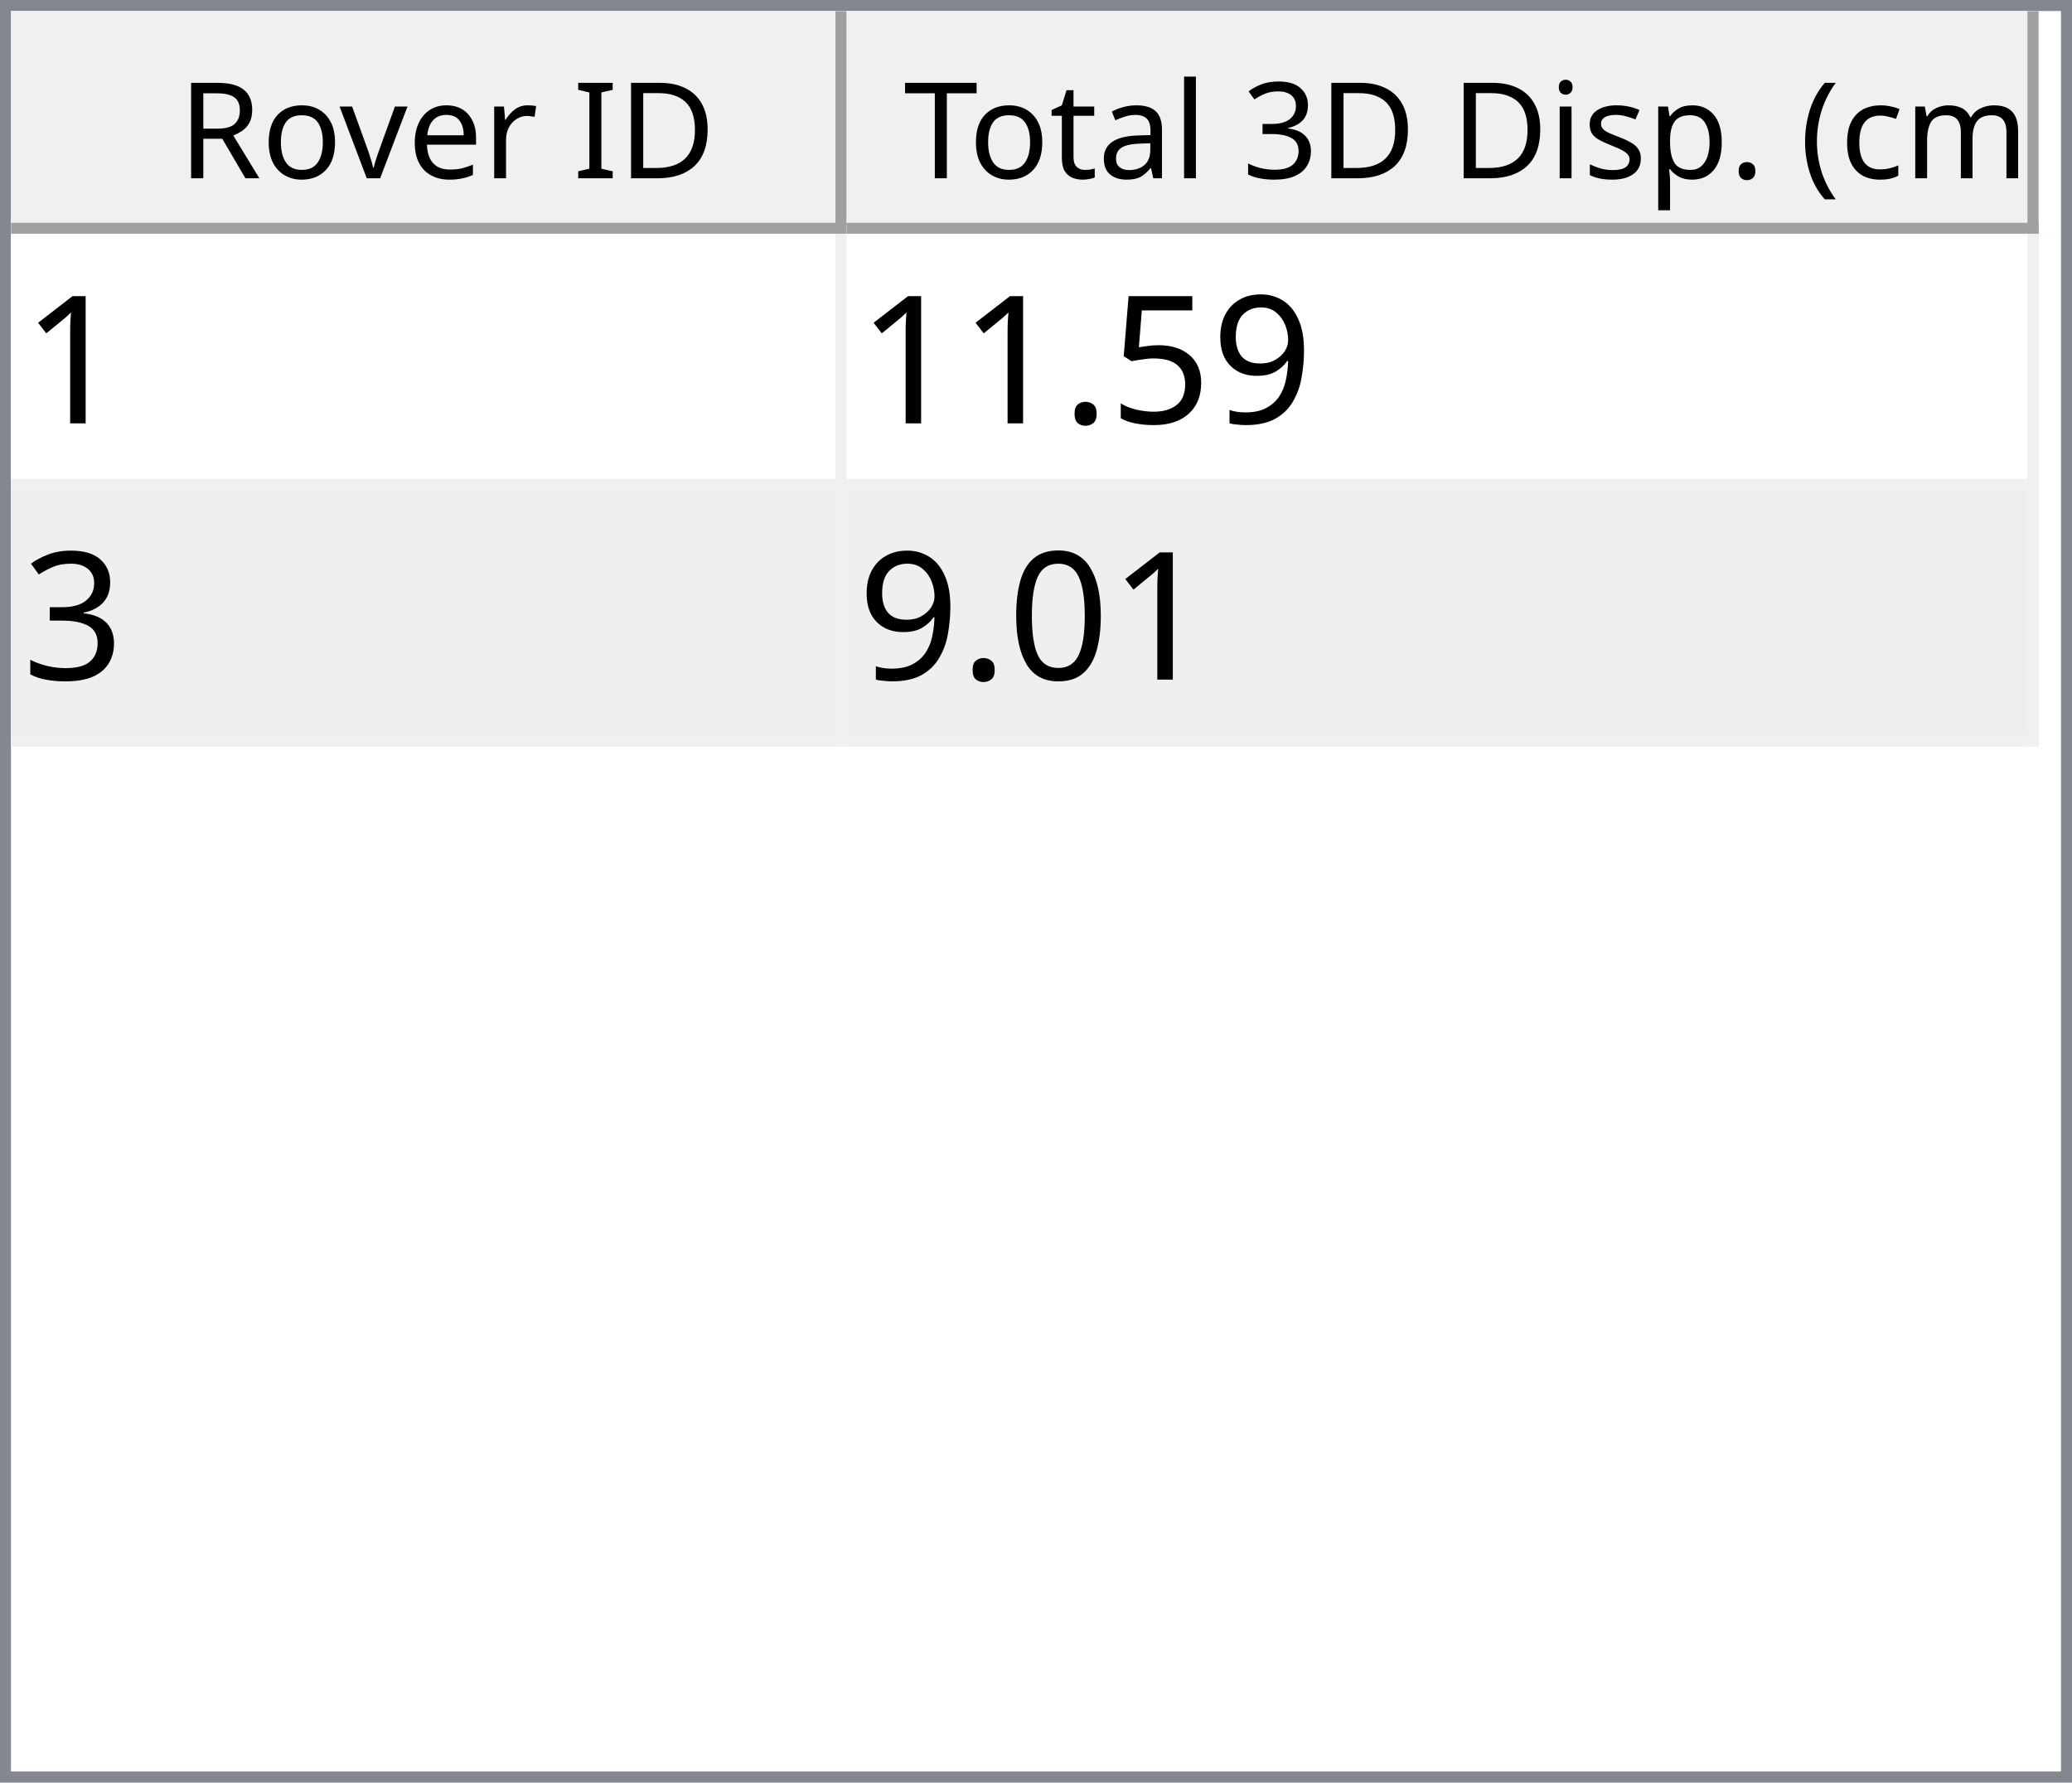
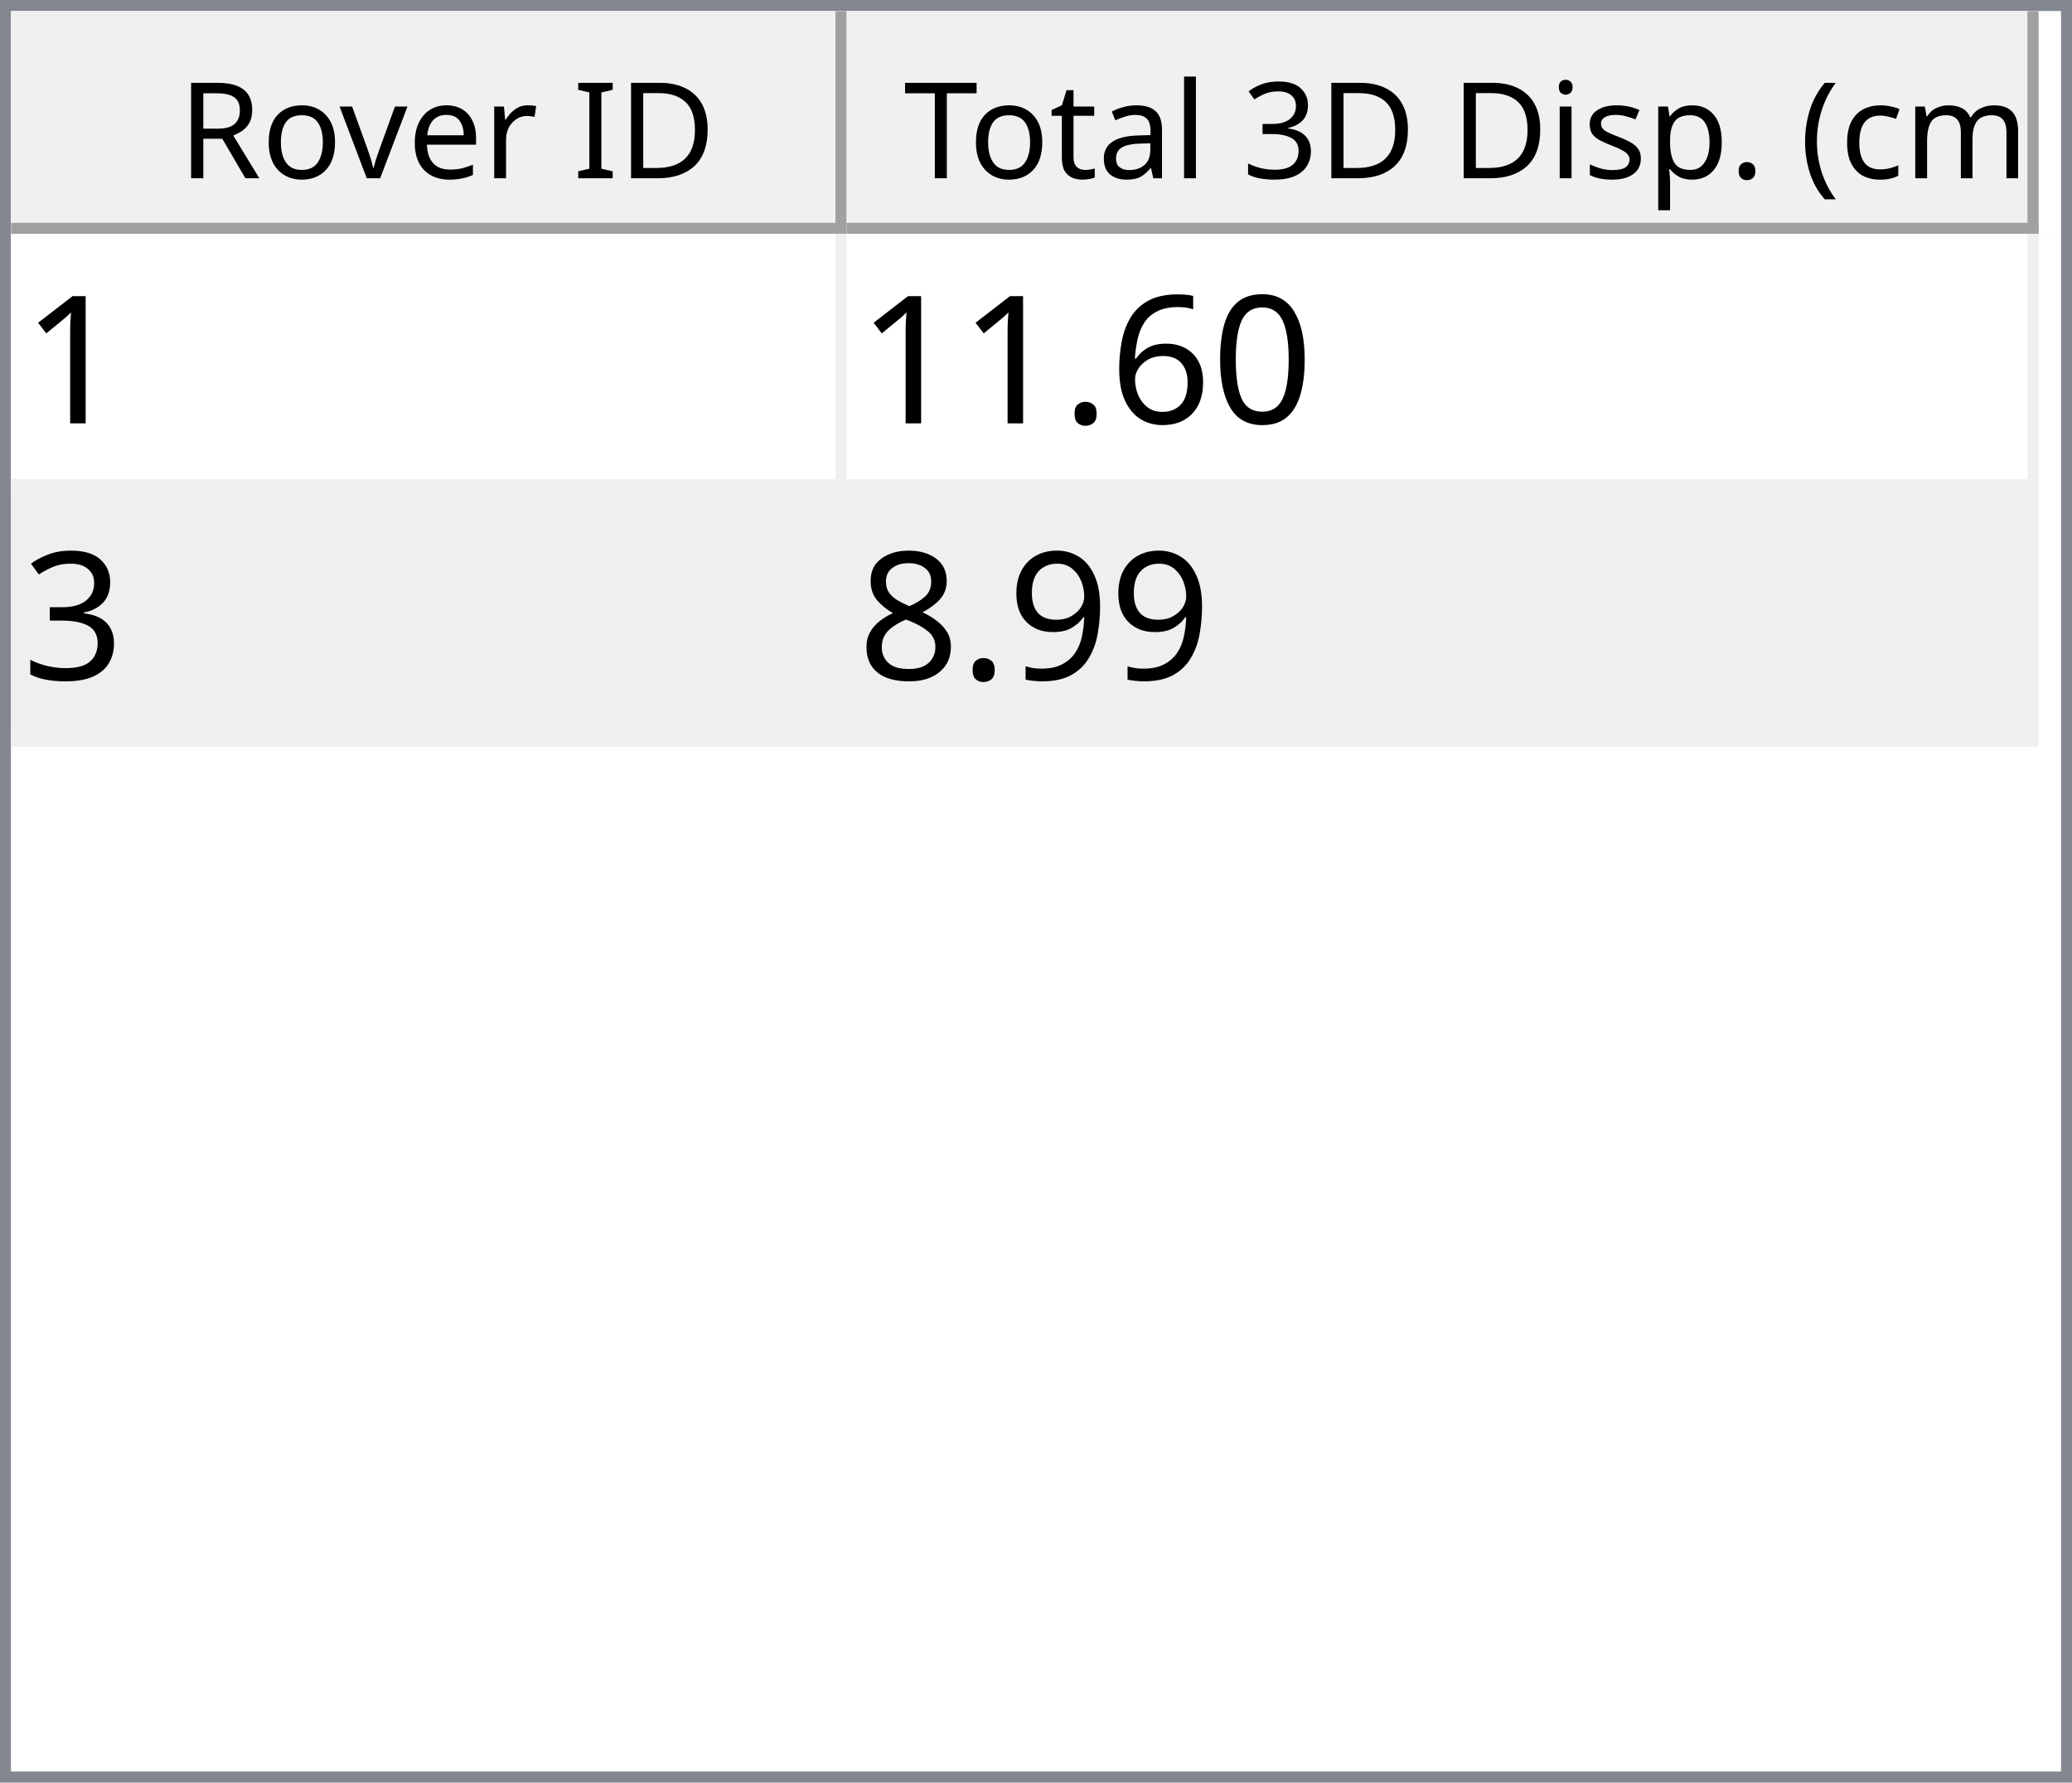
<svg xmlns="http://www.w3.org/2000/svg" style="fill-opacity:1; color-rendering:auto; color-interpolation:auto; text-rendering:auto; stroke:black; stroke-linecap:square; stroke-miterlimit:10; shape-rendering:auto; stroke-opacity:1; fill:black; stroke-dasharray:none; font-weight:normal; stroke-width:1; font-family:'Dialog'; font-style:normal; stroke-linejoin:miter; font-size:12px; stroke-dashoffset:0; image-rendering:auto;" width="186" height="160">
  <defs id="genericDefs" />
  <g>
    <defs id="defs1">
      <clipPath clipPathUnits="userSpaceOnUse" id="clipPath1">
        <path d="M0 0 L186 0 L186 160 L0 160 L0 0 Z" />
      </clipPath>
      <clipPath clipPathUnits="userSpaceOnUse" id="clipPath2">
        <path d="M0 0 L0 160 L186 160 L186 0 Z" />
      </clipPath>
      <clipPath clipPathUnits="userSpaceOnUse" id="clipPath3">
        <path d="M0 0 L0 20 L184 20 L184 0 Z" />
      </clipPath>
      <clipPath clipPathUnits="userSpaceOnUse" id="clipPath4">
        <path d="M0 0 L0 20 L75 20 L75 0 Z" />
      </clipPath>
      <clipPath clipPathUnits="userSpaceOnUse" id="clipPath5">
        <path d="M1 1 L1 19 L74 19 L74 1 Z" />
      </clipPath>
      <clipPath clipPathUnits="userSpaceOnUse" id="clipPath6">
        <path d="M0 0 L0 18 L73 18 L73 0 Z" />
      </clipPath>
      <clipPath clipPathUnits="userSpaceOnUse" id="clipPath7">
        <path d="M-0.5 -0.5 L-0.5 19.5 L74.5 19.5 L74.5 -0.5 Z" />
      </clipPath>
      <clipPath clipPathUnits="userSpaceOnUse" id="clipPath8">
        <path d="M0 0 L0 20 L107 20 L107 0 Z" />
      </clipPath>
      <clipPath clipPathUnits="userSpaceOnUse" id="clipPath9">
        <path d="M1 1 L1 19 L106 19 L106 1 Z" />
      </clipPath>
      <clipPath clipPathUnits="userSpaceOnUse" id="clipPath10">
        <path d="M0 0 L0 18 L105 18 L105 0 Z" />
      </clipPath>
      <clipPath clipPathUnits="userSpaceOnUse" id="clipPath11">
        <path d="M-0.5 -0.5 L-0.5 19.5 L106.5 19.5 L106.5 -0.5 Z" />
      </clipPath>
      <clipPath clipPathUnits="userSpaceOnUse" id="clipPath12">
        <path d="M0 0 L0 138 L184 138 L184 0 Z" />
      </clipPath>
      <clipPath clipPathUnits="userSpaceOnUse" id="clipPath13">
        <path d="M0 0 L0 46 L182 46 L182 0 Z" />
      </clipPath>
      <clipPath clipPathUnits="userSpaceOnUse" id="clipPath14">
        <path d="M-0.5 -0.5 L-0.5 45.5 L181.5 45.5 L181.5 -0.5 Z" />
      </clipPath>
      <clipPath clipPathUnits="userSpaceOnUse" id="clipPath15">
        <path d="M0 0 L0 22 L74 22 L74 0 Z" />
      </clipPath>
      <clipPath clipPathUnits="userSpaceOnUse" id="clipPath16">
        <path d="M0 0 L0 22 L106 22 L106 0 Z" />
      </clipPath>
      <font horiz-adv-x="64.551" id="font1">
        <font-face ascent="107.91" descent="25.098" units-per-em="100" style="font-style:normal; font-family:Segoe UI; font-weight:normal;" />
        <missing-glyph horiz-adv-x="64.551" d="M8.109 0 L8.109 68.266 L56.453 68.266 L56.453 0 L8.109 0 ZM15.328 7.234 L49.219 7.234 L49.219 61.031 L15.328 61.031 L15.328 7.234 Z" />
        <glyph unicode="D" horiz-adv-x="70.117" d="M9.188 0 L9.188 70.016 L28.516 70.016 Q65.531 70.016 65.531 35.891 Q65.531 19.672 55.25 9.836 Q44.969 0 27.734 0 L9.188 0 ZM17.391 62.594 L17.391 7.422 L27.828 7.422 Q41.609 7.422 49.273 14.797 Q56.938 22.172 56.938 35.688 Q56.938 62.594 28.328 62.594 L17.391 62.594 Z" />
        <glyph unicode="I" horiz-adv-x="26.611" d="M17.391 0 L9.188 0 L9.188 70.016 L17.391 70.016 L17.391 0 Z" />
        <glyph unicode=" " horiz-adv-x="27.393" d="" />
        <glyph unicode="r" horiz-adv-x="34.766" d="M34.188 41.891 Q32.078 43.5 28.125 43.5 Q23 43.5 19.555 38.672 Q16.109 33.844 16.109 25.484 L16.109 0 L8.109 0 L8.109 50 L16.109 50 L16.109 39.703 L16.312 39.703 Q18.016 44.969 21.531 47.922 Q25.047 50.875 29.391 50.875 Q32.516 50.875 34.188 50.203 L34.188 41.891 Z" />
        <glyph unicode="e" horiz-adv-x="52.295" d="M48.297 23 L12.984 23 Q13.188 14.656 17.484 10.109 Q21.781 5.562 29.297 5.562 Q37.75 5.562 44.828 11.141 L44.828 3.609 Q38.234 -1.172 27.391 -1.172 Q16.797 -1.172 10.742 5.641 Q4.688 12.453 4.688 24.812 Q4.688 36.469 11.305 43.82 Q17.922 51.172 27.734 51.172 Q37.547 51.172 42.922 44.828 Q48.297 38.484 48.297 27.203 L48.297 23 ZM40.094 29.781 Q40.047 36.719 36.75 40.578 Q33.453 44.438 27.594 44.438 Q21.922 44.438 17.969 40.383 Q14.016 36.328 13.094 29.781 L40.094 29.781 Z" />
        <glyph unicode="v" horiz-adv-x="47.9" d="M47.406 50 L27.484 0 L19.625 0 L0.688 50 L9.469 50 L22.172 13.672 Q23.578 9.672 23.922 6.688 L24.125 6.688 Q24.609 10.453 25.688 13.484 L38.969 50 L47.406 50 Z" />
        <glyph unicode="o" horiz-adv-x="58.594" d="M29 -1.172 Q17.922 -1.172 11.305 5.836 Q4.688 12.844 4.688 24.422 Q4.688 37.016 11.57 44.094 Q18.453 51.172 30.172 51.172 Q41.359 51.172 47.633 44.289 Q53.906 37.406 53.906 25.203 Q53.906 13.234 47.141 6.031 Q40.375 -1.172 29 -1.172 ZM29.594 44.438 Q21.875 44.438 17.383 39.188 Q12.891 33.938 12.891 24.703 Q12.891 15.828 17.43 10.695 Q21.969 5.562 29.594 5.562 Q37.359 5.562 41.531 10.594 Q45.703 15.625 45.703 24.906 Q45.703 34.281 41.531 39.359 Q37.359 44.438 29.594 44.438 Z" />
        <glyph unicode="R" horiz-adv-x="59.814" d="M59.375 0 L49.609 0 L37.891 19.625 Q36.281 22.359 34.766 24.289 Q33.25 26.219 31.664 27.438 Q30.078 28.656 28.25 29.219 Q26.422 29.781 24.125 29.781 L17.391 29.781 L17.391 0 L9.188 0 L9.188 70.016 L30.078 70.016 Q34.672 70.016 38.555 68.867 Q42.438 67.719 45.289 65.375 Q48.141 63.031 49.758 59.547 Q51.375 56.062 51.375 51.375 Q51.375 47.703 50.273 44.656 Q49.172 41.609 47.148 39.211 Q45.125 36.812 42.266 35.133 Q39.406 33.453 35.844 32.516 L35.844 32.328 Q37.594 31.547 38.891 30.547 Q40.188 29.547 41.359 28.18 Q42.531 26.812 43.68 25.078 Q44.828 23.344 46.234 21.047 L59.375 0 ZM17.391 62.594 L17.391 37.203 L28.516 37.203 Q31.594 37.203 34.203 38.133 Q36.812 39.062 38.719 40.797 Q40.625 42.531 41.703 45.047 Q42.781 47.562 42.781 50.688 Q42.781 56.297 39.141 59.445 Q35.5 62.594 28.609 62.594 L17.391 62.594 Z" />
        <glyph unicode=")" horiz-adv-x="30.176" d="M8.297 -15.922 L1.172 -15.922 Q16.406 2.344 16.406 26.812 Q16.406 51.469 1.078 70.016 L8.297 70.016 Q23.531 52.156 23.531 26.703 Q23.531 1.375 8.297 -15.922 Z" />
        <glyph unicode="m" horiz-adv-x="86.133" d="M79.109 0 L71.094 0 L71.094 28.719 Q71.094 37.016 68.531 40.727 Q65.969 44.438 59.906 44.438 Q54.781 44.438 51.195 39.75 Q47.609 35.062 47.609 28.516 L47.609 0 L39.594 0 L39.594 29.688 Q39.594 44.438 28.219 44.438 Q22.953 44.438 19.531 40.016 Q16.109 35.594 16.109 28.516 L16.109 0 L8.109 0 L8.109 50 L16.109 50 L16.109 42.094 L16.312 42.094 Q21.625 51.172 31.844 51.172 Q36.969 51.172 40.773 48.312 Q44.578 45.453 46 40.828 Q51.562 51.172 62.594 51.172 Q79.109 51.172 79.109 30.812 L79.109 0 Z" />
        <glyph unicode="c" horiz-adv-x="46.191" d="M42.188 2.297 Q36.422 -1.172 28.516 -1.172 Q17.828 -1.172 11.258 5.789 Q4.688 12.75 4.688 23.828 Q4.688 36.188 11.766 43.68 Q18.844 51.172 30.672 51.172 Q37.25 51.172 42.281 48.734 L42.281 40.531 Q36.719 44.438 30.375 44.438 Q22.703 44.438 17.797 38.945 Q12.891 33.453 12.891 24.516 Q12.891 15.719 17.508 10.641 Q22.125 5.562 29.891 5.562 Q36.422 5.562 42.188 9.906 L42.188 2.297 Z" />
        <glyph unicode="(" horiz-adv-x="30.176" d="M29.109 -15.922 L21.969 -15.922 Q6.844 1.375 6.844 26.703 Q6.844 52.156 21.969 70.016 L29.203 70.016 Q13.875 51.469 13.875 26.812 Q13.875 2.344 29.109 -15.922 Z" />
        <glyph unicode="." horiz-adv-x="21.68" d="M10.891 -1.078 Q8.641 -1.078 7.055 0.539 Q5.469 2.156 5.469 4.391 Q5.469 6.641 7.055 8.273 Q8.641 9.906 10.891 9.906 Q13.188 9.906 14.797 8.273 Q16.406 6.641 16.406 4.391 Q16.406 2.156 14.797 0.539 Q13.188 -1.078 10.891 -1.078 Z" />
        <glyph unicode="p" horiz-adv-x="58.789" d="M16.312 7.234 L16.109 7.234 L16.109 -23 L8.109 -23 L8.109 50 L16.109 50 L16.109 41.219 L16.312 41.219 Q22.219 51.172 33.594 51.172 Q43.266 51.172 48.688 44.461 Q54.109 37.75 54.109 26.469 Q54.109 13.922 48 6.375 Q41.891 -1.172 31.297 -1.172 Q21.578 -1.172 16.312 7.234 ZM16.109 27.391 L16.109 20.406 Q16.109 14.203 20.141 9.883 Q24.172 5.562 30.375 5.562 Q37.641 5.562 41.773 11.133 Q45.906 16.703 45.906 26.609 Q45.906 34.969 42.047 39.703 Q38.188 44.438 31.594 44.438 Q24.609 44.438 20.359 39.578 Q16.109 34.719 16.109 27.391 Z" />
        <glyph unicode="s" horiz-adv-x="42.432" d="M5.078 1.812 L5.078 10.406 Q11.625 5.562 19.484 5.562 Q30.031 5.562 30.031 12.594 Q30.031 14.594 29.125 15.992 Q28.219 17.391 26.68 18.461 Q25.141 19.531 23.07 20.383 Q21 21.234 18.609 22.172 Q15.281 23.484 12.766 24.828 Q10.25 26.172 8.57 27.859 Q6.891 29.547 6.031 31.695 Q5.172 33.844 5.172 36.719 Q5.172 40.234 6.789 42.945 Q8.406 45.656 11.086 47.484 Q13.766 49.312 17.211 50.242 Q20.656 51.172 24.312 51.172 Q30.812 51.172 35.938 48.922 L35.938 40.828 Q30.422 44.438 23.25 44.438 Q21 44.438 19.195 43.922 Q17.391 43.406 16.094 42.477 Q14.797 41.547 14.086 40.258 Q13.375 38.969 13.375 37.406 Q13.375 35.453 14.086 34.133 Q14.797 32.812 16.164 31.789 Q17.531 30.766 19.484 29.938 Q21.438 29.109 23.922 28.125 Q27.25 26.859 29.883 25.516 Q32.516 24.172 34.375 22.484 Q36.234 20.797 37.234 18.602 Q38.234 16.406 38.234 13.375 Q38.234 9.672 36.602 6.938 Q34.969 4.203 32.234 2.398 Q29.5 0.594 25.93 -0.289 Q22.359 -1.172 18.453 -1.172 Q10.75 -1.172 5.078 1.812 Z" />
        <glyph unicode="i" horiz-adv-x="24.219" d="M12.203 62.703 Q10.062 62.703 8.547 64.164 Q7.031 65.625 7.031 67.875 Q7.031 70.125 8.547 71.609 Q10.062 73.094 12.203 73.094 Q14.406 73.094 15.945 71.609 Q17.484 70.125 17.484 67.875 Q17.484 65.719 15.945 64.211 Q14.406 62.703 12.203 62.703 ZM16.109 0 L8.109 0 L8.109 50 L16.109 50 L16.109 0 Z" />
        <glyph unicode="3" horiz-adv-x="53.906" d="M46.531 19.828 Q46.531 15.094 44.75 11.211 Q42.969 7.328 39.719 4.57 Q36.469 1.812 31.93 0.297 Q27.391 -1.219 21.922 -1.219 Q11.922 -1.219 6 2.594 L6 11.188 Q13.094 5.609 22.219 5.609 Q25.875 5.609 28.828 6.539 Q31.781 7.469 33.906 9.227 Q36.031 10.984 37.18 13.477 Q38.328 15.969 38.328 19.094 Q38.328 32.812 18.797 32.812 L12.984 32.812 L12.984 39.594 L18.5 39.594 Q35.797 39.594 35.797 52.484 Q35.797 64.406 22.609 64.406 Q15.188 64.406 8.688 59.422 L8.688 67.188 Q15.375 71.188 24.609 71.188 Q29 71.188 32.57 69.969 Q36.141 68.75 38.68 66.555 Q41.219 64.359 42.609 61.281 Q44 58.203 44 54.5 Q44 40.672 30.031 36.719 L30.031 36.531 Q33.594 36.141 36.625 34.797 Q39.656 33.453 41.852 31.305 Q44.047 29.156 45.289 26.25 Q46.531 23.344 46.531 19.828 Z" />
        <glyph unicode="l" horiz-adv-x="24.219" d="M16.109 0 L8.109 0 L8.109 74.031 L16.109 74.031 L16.109 0 Z" />
        <glyph unicode="a" horiz-adv-x="50.879" d="M43.891 0 L35.891 0 L35.891 7.812 L35.688 7.812 Q30.469 -1.172 20.312 -1.172 Q12.844 -1.172 8.617 2.781 Q4.391 6.734 4.391 13.281 Q4.391 27.297 20.906 29.594 L35.891 31.688 Q35.891 44.438 25.594 44.438 Q16.547 44.438 9.281 38.281 L9.281 46.484 Q16.656 51.172 26.266 51.172 Q43.891 51.172 43.891 32.516 L43.891 0 ZM35.891 25.297 L23.828 23.641 Q18.266 22.859 15.43 20.875 Q12.594 18.891 12.594 13.875 Q12.594 10.203 15.211 7.883 Q17.828 5.562 22.172 5.562 Q28.125 5.562 32.008 9.742 Q35.891 13.922 35.891 20.312 L35.891 25.297 Z" />
        <glyph unicode="t" horiz-adv-x="33.887" d="M31.297 0.484 Q28.469 -1.078 23.828 -1.078 Q10.688 -1.078 10.688 13.578 L10.688 43.172 L2.094 43.172 L2.094 50 L10.688 50 L10.688 62.203 L18.703 64.797 L18.703 50 L31.297 50 L31.297 43.172 L18.703 43.172 L18.703 14.984 Q18.703 9.969 20.414 7.82 Q22.125 5.672 26.078 5.672 Q29.109 5.672 31.297 7.328 L31.297 0.484 Z" />
        <glyph unicode="T" horiz-adv-x="52.393" d="M50.594 62.594 L30.375 62.594 L30.375 0 L22.172 0 L22.172 62.594 L2 62.594 L2 70.016 L50.594 70.016 L50.594 62.594 Z" />
      </font>
      <font horiz-adv-x="75.0" id="font2">
        <font-face ascent="100.537" descent="21.973" units-per-em="100" style="font-style:normal; font-family:sans-serif; font-weight:normal;" />
        <missing-glyph horiz-adv-x="75.0" d="M12.5 0 L12.5 62.5 L62.5 62.5 L62.5 0 L12.5 0 ZM14.062 1.562 L60.938 1.562 L60.938 60.938 L14.062 60.938 L14.062 1.562 Z" />
        <glyph unicode="1" horiz-adv-x="55.615" d="M37.25 0 L28.469 0 L28.469 56 Q25.297 52.984 20.141 49.953 Q14.984 46.922 10.891 45.406 L10.891 53.906 Q18.266 57.375 23.781 62.305 Q29.297 67.234 31.594 71.875 L37.25 71.875 L37.25 0 Z" />
-         <glyph unicode="9" horiz-adv-x="55.615" d="M5.469 16.547 L13.922 17.328 Q14.984 11.375 18.016 8.688 Q21.047 6 25.781 6 Q29.828 6 32.883 7.859 Q35.938 9.719 37.891 12.82 Q39.844 15.922 41.164 21.195 Q42.484 26.469 42.484 31.938 Q42.484 32.516 42.438 33.688 Q39.797 29.5 35.234 26.883 Q30.672 24.266 25.344 24.266 Q16.453 24.266 10.305 30.711 Q4.156 37.156 4.156 47.703 Q4.156 58.594 10.578 65.234 Q17 71.875 26.656 71.875 Q33.641 71.875 39.43 68.117 Q45.219 64.359 48.219 57.398 Q51.219 50.438 51.219 37.25 Q51.219 23.531 48.242 15.406 Q45.266 7.281 39.383 3.031 Q33.5 -1.219 25.594 -1.219 Q17.188 -1.219 11.867 3.445 Q6.547 8.109 5.469 16.547 ZM41.453 48.141 Q41.453 55.719 37.43 60.156 Q33.406 64.594 27.734 64.594 Q21.875 64.594 17.531 59.812 Q13.188 55.031 13.188 47.406 Q13.188 40.578 17.312 36.305 Q21.438 32.031 27.484 32.031 Q33.594 32.031 37.523 36.305 Q41.453 40.578 41.453 48.141 Z" />
-         <glyph unicode="5" horiz-adv-x="55.615" d="M4.156 18.75 L13.375 19.531 Q14.406 12.797 18.141 9.398 Q21.875 6 27.156 6 Q33.5 6 37.891 10.789 Q42.281 15.578 42.281 23.484 Q42.281 31 38.062 35.352 Q33.844 39.703 27 39.703 Q22.75 39.703 19.336 37.773 Q15.922 35.844 13.969 32.766 L5.719 33.844 L12.641 70.609 L48.25 70.609 L48.25 62.203 L19.672 62.203 L15.828 42.969 Q22.266 47.469 29.344 47.469 Q38.719 47.469 45.164 40.969 Q51.609 34.469 51.609 24.266 Q51.609 14.547 45.953 7.469 Q39.062 -1.219 27.156 -1.219 Q17.391 -1.219 11.211 4.25 Q5.031 9.719 4.156 18.75 Z" />
+         <glyph unicode="0" horiz-adv-x="55.615" d="M4.156 35.297 Q4.156 48 6.766 55.742 Q9.375 63.484 14.523 67.68 Q19.672 71.875 27.484 71.875 Q33.25 71.875 37.594 69.555 Q41.938 67.234 44.773 62.867 Q47.609 58.5 49.219 52.227 Q50.828 45.953 50.828 35.297 Q50.828 22.703 48.242 14.969 Q45.656 7.234 40.508 3.008 Q35.359 -1.219 27.484 -1.219 Q17.141 -1.219 11.234 6.203 Q4.156 15.141 4.156 35.297 ZM13.188 35.297 Q13.188 17.672 17.312 11.836 Q21.438 6 27.484 6 Q33.547 6 37.672 11.859 Q41.797 17.719 41.797 35.297 Q41.797 52.984 37.672 58.789 Q33.547 64.594 27.391 64.594 Q21.344 64.594 17.719 59.469 Q13.188 52.938 13.188 35.297 Z" />
+         <glyph unicode="6" horiz-adv-x="55.615" d="M49.75 54.047 L41.016 53.375 Q39.844 58.547 37.703 60.891 Q34.125 64.656 28.906 64.656 Q24.703 64.656 21.531 62.312 Q17.391 59.281 14.992 53.469 Q12.594 47.656 12.5 36.922 Q15.672 41.75 20.266 44.094 Q24.859 46.438 29.891 46.438 Q38.672 46.438 44.852 39.969 Q51.031 33.5 51.031 23.25 Q51.031 16.5 48.125 10.719 Q45.219 4.938 40.141 1.859 Q35.062 -1.219 28.609 -1.219 Q17.625 -1.219 10.695 6.859 Q3.766 14.938 3.766 33.5 Q3.766 54.25 11.422 63.672 Q18.109 71.875 29.438 71.875 Q37.891 71.875 43.289 67.141 Q48.688 62.406 49.75 54.047 ZM13.875 23.188 Q13.875 18.656 15.797 14.508 Q17.719 10.359 21.188 8.18 Q24.656 6 28.469 6 Q34.031 6 38.039 10.492 Q42.047 14.984 42.047 22.703 Q42.047 30.125 38.086 34.398 Q34.125 38.672 28.125 38.672 Q22.172 38.672 18.023 34.398 Q13.875 30.125 13.875 23.188 Z" />
        <glyph unicode="." horiz-adv-x="27.783" d="M9.078 0 L9.078 10.016 L19.094 10.016 L19.094 0 L9.078 0 Z" />
        <glyph unicode="3" horiz-adv-x="55.615" d="M4.203 18.891 L12.984 20.062 Q14.5 12.594 18.141 9.297 Q21.781 6 27 6 Q33.203 6 37.477 10.297 Q41.75 14.594 41.75 20.953 Q41.75 27 37.797 30.93 Q33.844 34.859 27.734 34.859 Q25.25 34.859 21.531 33.891 L22.516 41.609 Q23.391 41.5 23.922 41.5 Q29.547 41.5 34.039 44.43 Q38.531 47.359 38.531 53.469 Q38.531 58.297 35.258 61.477 Q31.984 64.656 26.812 64.656 Q21.688 64.656 18.266 61.43 Q14.844 58.203 13.875 51.766 L5.078 53.328 Q6.688 62.156 12.398 67.016 Q18.109 71.875 26.609 71.875 Q32.469 71.875 37.398 69.359 Q42.328 66.844 44.945 62.5 Q47.562 58.156 47.562 53.266 Q47.562 48.641 45.07 44.828 Q42.578 41.016 37.703 38.766 Q44.047 37.312 47.562 32.695 Q51.078 28.078 51.078 21.141 Q51.078 11.766 44.242 5.25 Q37.406 -1.266 26.953 -1.266 Q17.531 -1.266 11.305 4.352 Q5.078 9.969 4.203 18.891 Z" />
-         <glyph unicode="0" horiz-adv-x="55.615" d="M4.156 35.297 Q4.156 48 6.766 55.742 Q9.375 63.484 14.523 67.68 Q19.672 71.875 27.484 71.875 Q33.25 71.875 37.594 69.555 Q41.938 67.234 44.773 62.867 Q47.609 58.5 49.219 52.227 Q50.828 45.953 50.828 35.297 Q50.828 22.703 48.242 14.969 Q45.656 7.234 40.508 3.008 Q35.359 -1.219 27.484 -1.219 Q17.141 -1.219 11.234 6.203 Q4.156 15.141 4.156 35.297 ZM13.188 35.297 Q13.188 17.672 17.312 11.836 Q21.438 6 27.484 6 Q33.547 6 37.672 11.859 Q41.797 17.719 41.797 35.297 Q41.797 52.984 37.672 58.789 Q33.547 64.594 27.391 64.594 Q21.344 64.594 17.719 59.469 Q13.188 52.938 13.188 35.297 Z" />
+         <glyph unicode="9" horiz-adv-x="55.615" d="M5.469 16.547 L13.922 17.328 Q14.984 11.375 18.016 8.688 Q21.047 6 25.781 6 Q29.828 6 32.883 7.859 Q35.938 9.719 37.891 12.82 Q39.844 15.922 41.164 21.195 Q42.484 26.469 42.484 31.938 Q42.484 32.516 42.438 33.688 Q39.797 29.5 35.234 26.883 Q30.672 24.266 25.344 24.266 Q16.453 24.266 10.305 30.711 Q4.156 37.156 4.156 47.703 Q4.156 58.594 10.578 65.234 Q17 71.875 26.656 71.875 Q33.641 71.875 39.43 68.117 Q45.219 64.359 48.219 57.398 Q51.219 50.438 51.219 37.25 Q51.219 23.531 48.242 15.406 Q45.266 7.281 39.383 3.031 Q33.5 -1.219 25.594 -1.219 Q17.188 -1.219 11.867 3.445 Q6.547 8.109 5.469 16.547 ZM41.453 48.141 Q41.453 55.719 37.43 60.156 Q33.406 64.594 27.734 64.594 Q21.875 64.594 17.531 59.812 Q13.188 55.031 13.188 47.406 Q13.188 40.578 17.312 36.305 Q21.438 32.031 27.484 32.031 Q33.594 32.031 37.523 36.305 Q41.453 40.578 41.453 48.141 Z" />
+         <glyph unicode="8" horiz-adv-x="55.615" d="M17.672 38.812 Q12.203 40.828 9.57 44.539 Q6.938 48.25 6.938 53.422 Q6.938 61.234 12.555 66.555 Q18.172 71.875 27.484 71.875 Q36.859 71.875 42.578 66.43 Q48.297 60.984 48.297 53.172 Q48.297 48.188 45.68 44.508 Q43.062 40.828 37.75 38.812 Q44.344 36.672 47.781 31.883 Q51.219 27.094 51.219 20.453 Q51.219 11.281 44.727 5.031 Q38.234 -1.219 27.641 -1.219 Q17.047 -1.219 10.547 5.055 Q4.047 11.328 4.047 20.703 Q4.047 27.688 7.594 32.398 Q11.141 37.109 17.672 38.812 ZM15.922 53.719 Q15.922 48.641 19.195 45.414 Q22.469 42.188 27.688 42.188 Q32.766 42.188 36.016 45.383 Q39.266 48.578 39.266 53.219 Q39.266 58.062 35.914 61.359 Q32.562 64.656 27.594 64.656 Q22.562 64.656 19.242 61.43 Q15.922 58.203 15.922 53.719 ZM13.094 20.656 Q13.094 16.891 14.875 13.375 Q16.656 9.859 20.172 7.93 Q23.688 6 27.734 6 Q34.031 6 38.133 10.055 Q42.234 14.109 42.234 20.359 Q42.234 26.703 38.016 30.859 Q33.797 35.016 27.438 35.016 Q21.234 35.016 17.164 30.914 Q13.094 26.812 13.094 20.656 Z" />
      </font>
    </defs>
    <g style="fill:white; stroke:white;">
      <rect x="0" y="0" width="186" style="clip-path:url(#clipPath1); stroke:none;" height="160" />
    </g>
    <g style="fill:white; text-rendering:optimizeSpeed; color-rendering:optimizeSpeed; image-rendering:optimizeSpeed; shape-rendering:crispEdges; stroke:white; color-interpolation:sRGB;">
      <rect x="0" width="186" height="160" y="0" style="stroke:none;" />
      <path style="stroke:none;" d="M0 160 L186 160 L186 0 L0 0 Z" />
    </g>
    <g style="fill:rgb(240,240,240); font-family:'Segoe UI'; stroke:rgb(240,240,240);">
      <rect x="0" y="0" width="186" style="clip-path:url(#clipPath2); stroke:none;" height="160" />
    </g>
    <g style="fill:rgb(130,135,144); font-family:'Segoe UI'; stroke:rgb(130,135,144);">
      <path d="M0 0 L186 0 L186 160 L0 160 L0 0 ZM1 1 L185 1 L185 159 L1 159 L1 1 Z" style="fill-rule:evenodd; clip-path:url(#clipPath2); stroke:none;" />
    </g>
    <g style="fill:white; font-family:'Segoe UI'; stroke:white;" transform="translate(1,1)">
      <rect x="0" y="0" width="184" style="clip-path:url(#clipPath3); stroke:none;" height="20" />
    </g>
    <g style="fill:rgb(240,240,240); font-family:'Segoe UI'; stroke:rgb(240,240,240);" transform="translate(1,1)">
      <rect x="0" y="0" width="75" style="clip-path:url(#clipPath4); stroke:none;" height="20" />
    </g>
    <g style="font-family:'Segoe UI';" transform="translate(2,2)">
      <text x="14" xml:space="preserve" y="14" style="clip-path:url(#clipPath6); stroke:none;">Rover ID</text>
    </g>
    <g style="fill:rgb(160,160,160); font-family:'Segoe UI'; stroke:rgb(160,160,160); stroke-linejoin:bevel;" transform="translate(1.5,1.5)">
      <line x1="74" x2="74" y1="0" style="fill:none; clip-path:url(#clipPath7);" y2="19" />
    </g>
    <g style="fill:rgb(160,160,160); font-family:'Segoe UI'; stroke:rgb(160,160,160); stroke-linejoin:bevel;" transform="matrix(1,0,0,1,1,1) translate(0.5,0.5)">
      <line x1="0" x2="74" y1="19" style="fill:none; clip-path:url(#clipPath7);" y2="19" />
    </g>
    <g style="fill:rgb(240,240,240); font-family:'Segoe UI'; stroke:rgb(240,240,240);" transform="translate(76,1)">
      <rect x="0" y="0" width="107" style="clip-path:url(#clipPath8); stroke:none;" height="20" />
    </g>
    <g style="font-family:'Segoe UI';" transform="translate(77,2)">
      <text x="1" xml:space="preserve" y="14" style="clip-path:url(#clipPath10); stroke:none;"> Total 3D Disp. (cm)</text>
    </g>
    <g style="fill:rgb(160,160,160); font-family:'Segoe UI'; stroke:rgb(160,160,160); stroke-linejoin:bevel;" transform="translate(76.5,1.5)">
      <line x1="106" x2="106" y1="0" style="fill:none; clip-path:url(#clipPath11);" y2="19" />
    </g>
    <g style="fill:rgb(160,160,160); font-family:'Segoe UI'; stroke:rgb(160,160,160); stroke-linejoin:bevel;" transform="matrix(1,0,0,1,76,1) translate(0.5,0.5)">
      <line x1="0" x2="106" y1="19" style="fill:none; clip-path:url(#clipPath11);" y2="19" />
    </g>
    <g style="fill:white; font-family:'Segoe UI'; stroke:white;" transform="translate(1,21)">
      <rect x="0" y="0" width="184" style="clip-path:url(#clipPath12); stroke:none;" height="138" />
    </g>
    <g style="fill:rgb(240,240,240); font-size:16px; font-family:sans-serif; stroke:rgb(240,240,240);" transform="translate(1,21)">
      <rect x="0" y="0" width="182" style="clip-path:url(#clipPath13); stroke:none;" height="46" />
      <line transform="translate(0.5,0.5)" x1="0" x2="181" y1="22" style="clip-path:url(#clipPath14); fill:none; stroke-linejoin:bevel;" y2="22" />
    </g>
    <g transform="matrix(1,0,0,1,1,21) translate(0.5,0.5)" style="fill:rgb(240,240,240); font-size:16px; font-family:sans-serif; stroke:rgb(240,240,240); stroke-linejoin:bevel;">
      <line x1="0" x2="181" y1="45" style="fill:none; clip-path:url(#clipPath14);" y2="45" />
    </g>
    <g transform="matrix(1,0,0,1,1,21) translate(0.5,0.5)" style="fill:rgb(240,240,240); font-size:16px; font-family:sans-serif; stroke:rgb(240,240,240); stroke-linejoin:bevel;">
      <line x1="74" x2="74" y1="0" style="fill:none; clip-path:url(#clipPath14);" y2="45" />
    </g>
    <g transform="matrix(1,0,0,1,1,21) translate(0.5,0.5)" style="fill:rgb(240,240,240); font-size:16px; font-family:sans-serif; stroke:rgb(240,240,240); stroke-linejoin:bevel;">
      <line x1="181" x2="181" y1="0" style="fill:none; clip-path:url(#clipPath14);" y2="45" />
    </g>
    <g style="fill:white; font-size:16px; font-family:sans-serif; stroke:white;" transform="matrix(1,0,0,1,1,21)">
      <rect x="0" y="0" width="74" style="clip-path:url(#clipPath15); stroke:none;" height="22" />
      <text x="1" y="17" style="fill:black; clip-path:url(#clipPath15); stroke:none;" xml:space="preserve">1</text>
    </g>
    <g style="fill:white; font-size:16px; font-family:sans-serif; stroke:white;" transform="matrix(1,0,0,1,1,21) translate(75,0)">
      <rect x="0" y="0" width="106" style="clip-path:url(#clipPath16); stroke:none;" height="22" />
-       <text x="1" y="17" style="fill:black; clip-path:url(#clipPath16); stroke:none;" xml:space="preserve">11.59</text>
+       <text x="1" y="17" style="fill:black; clip-path:url(#clipPath16); stroke:none;" xml:space="preserve">11.60</text>
    </g>
    <g style="fill:rgb(239,239,239); font-size:16px; font-family:sans-serif; stroke:rgb(239,239,239);" transform="matrix(1,0,0,1,1,21) translate(0,23)">
      <rect x="0" y="0" width="74" style="clip-path:url(#clipPath15); stroke:none;" height="22" />
      <text x="1" y="17" style="fill:black; clip-path:url(#clipPath15); stroke:none;" xml:space="preserve">3</text>
    </g>
    <g style="fill:rgb(239,239,239); font-size:16px; font-family:sans-serif; stroke:rgb(239,239,239);" transform="matrix(1,0,0,1,1,21) translate(75,23)">
      <rect x="0" y="0" width="106" style="clip-path:url(#clipPath16); stroke:none;" height="22" />
-       <text x="1" y="17" style="fill:black; clip-path:url(#clipPath16); stroke:none;" xml:space="preserve">9.01</text>
+       <text x="1" y="17" style="fill:black; clip-path:url(#clipPath16); stroke:none;" xml:space="preserve">8.99</text>
    </g>
  </g>
</svg>
